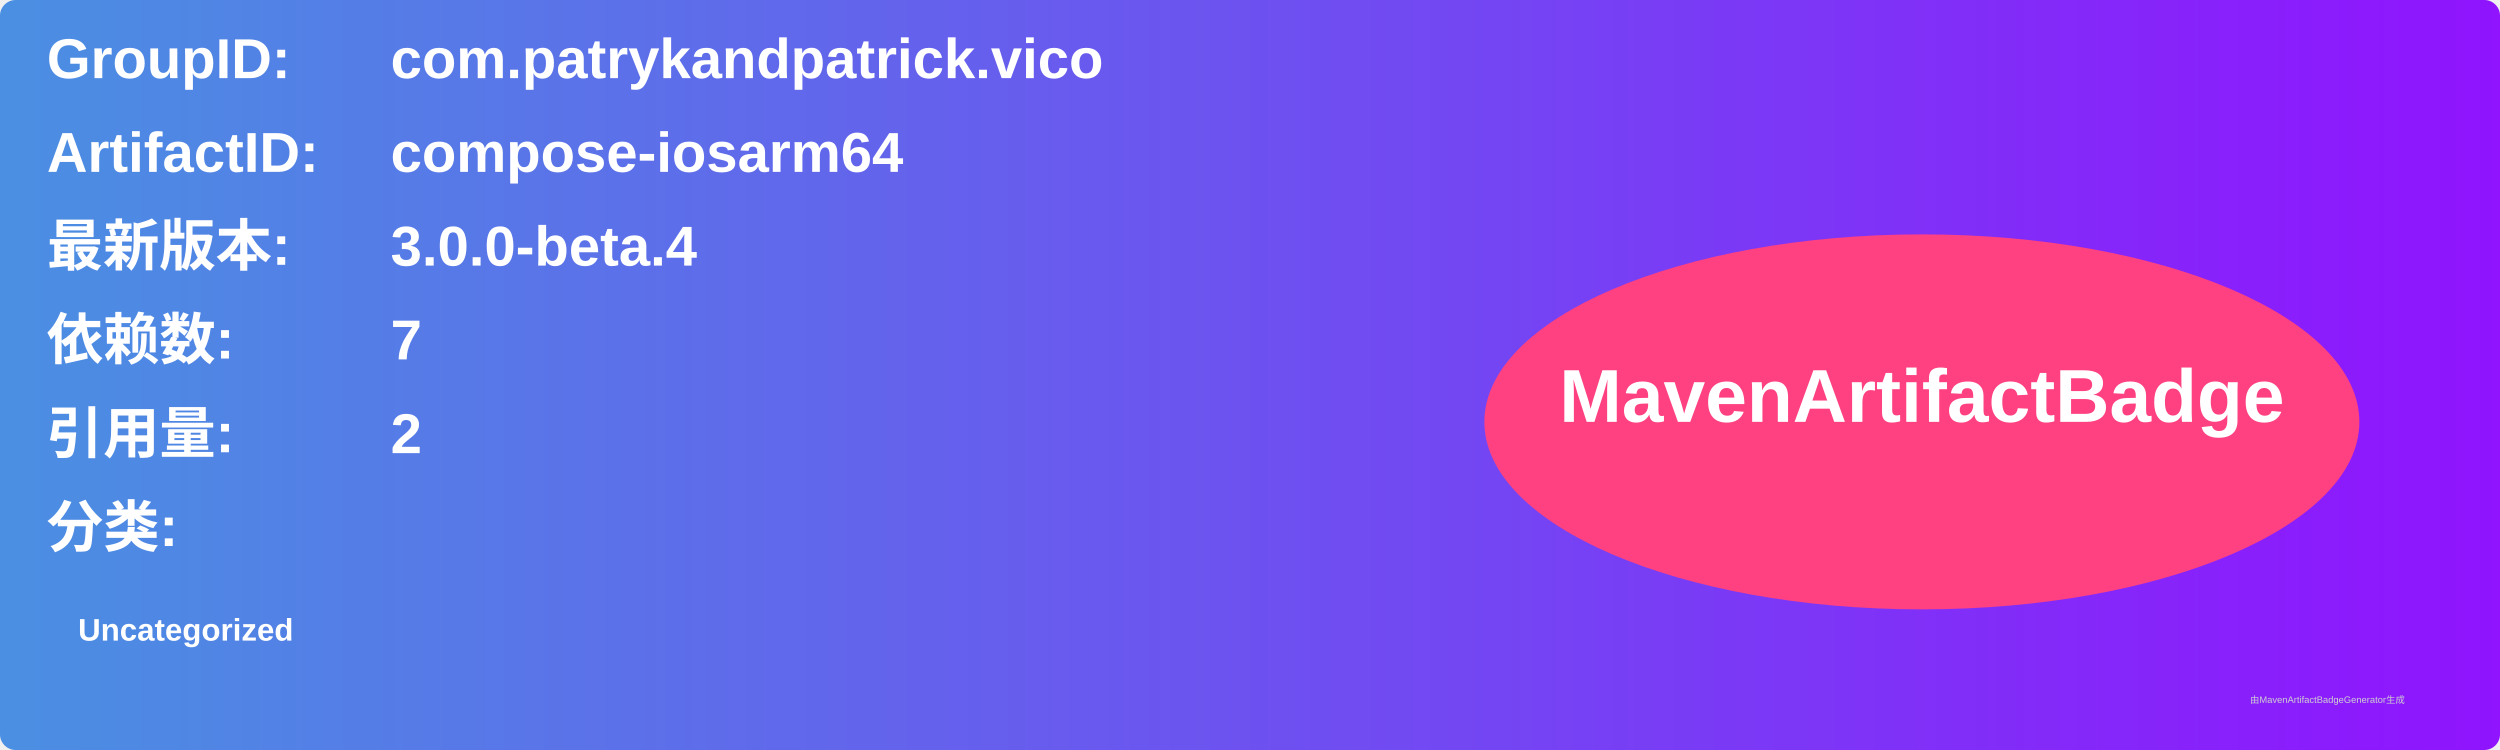
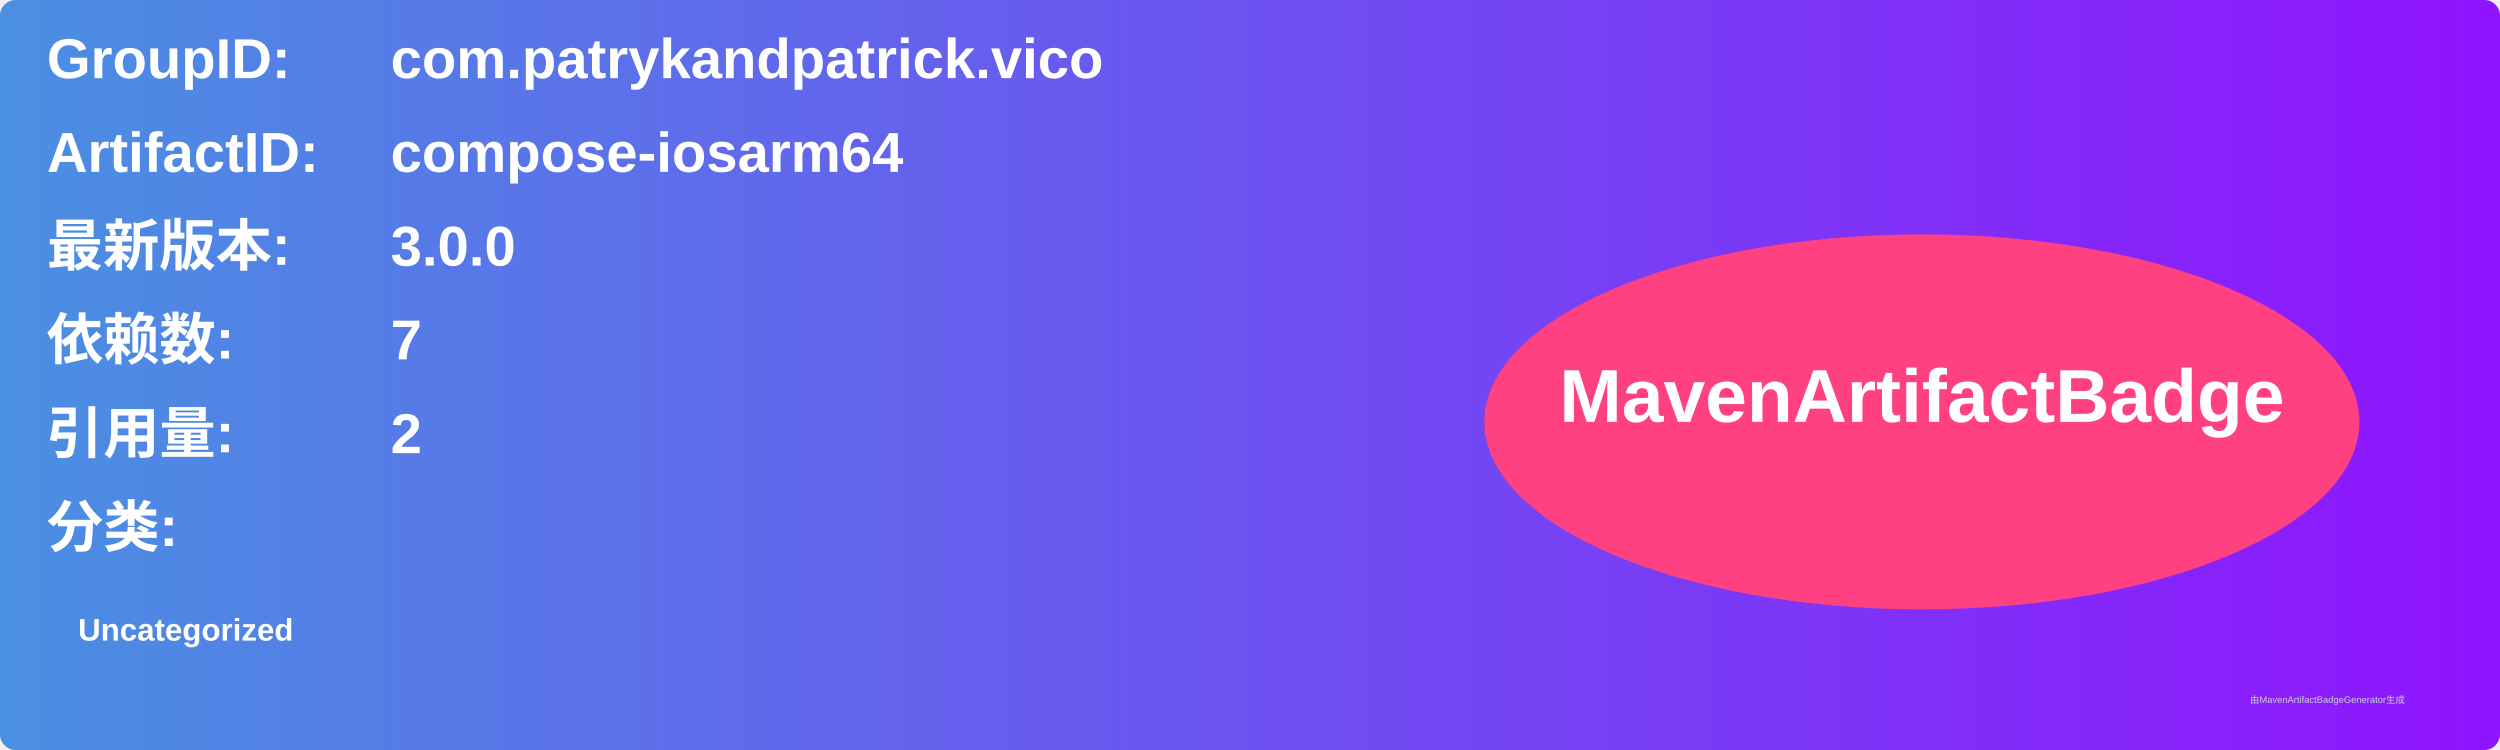
<svg xmlns="http://www.w3.org/2000/svg" width="800" height="240" viewBox="0 0 800 240">
  <linearGradient id="grad" x1="0%" y1="0%" x2="100%" y2="0%">
    <stop offset="0%" stop-color="#4a90e2" />
    <stop offset="100%" stop-color="#9013fe" />
  </linearGradient>
  <rect width="100%" height="100%" rx="5" ry="5" fill="url(#grad)" />
  <g transform="translate(15, 15)">
    <text x="0" y="10" font-family="Arial" font-size="18" fill="white" font-weight="bold" width="260">GroupID:</text>
    <text x="110" y="10" font-family="Arial" font-size="18" fill="white" font-weight="bold" width="460">com.patrykandpatrick.vico</text>
    <text x="0" y="40" font-family="Arial" font-size="18" fill="white" font-weight="bold" width="260">ArtifactID:</text>
    <text x="110" y="40" font-family="Arial" font-size="18" fill="white" font-weight="bold" width="460">compose-iosarm64</text>
    <text x="0" y="70" font-family="Arial" font-size="18" fill="white" font-weight="bold">最新版本:</text>
    <text x="110" y="70" font-family="Arial" font-size="18" fill="white" font-weight="bold">
-       <tspan font-weight="bold">3.0.0-beta.4</tspan>
+       <tspan font-weight="bold">3.0.0</tspan>
    </text>
    <text x="0" y="100" font-family="Arial" font-size="18" fill="white" font-weight="bold">依赖数: </text>
    <text x="110" y="100" font-family="Arial" font-size="18" fill="white">
      <tspan font-weight="bold">7</tspan>
    </text>
    <text x="0" y="130" font-family="Arial" font-size="18" fill="white" font-weight="bold">引用量: </text>
    <text x="110" y="130" font-family="Arial" font-size="18" fill="white">
      <tspan font-weight="bold">2</tspan>
    </text>
    <text x="0" y="160" font-family="Arial" font-size="18" fill="white" font-weight="bold">分类:</text>
    <text x="10" y="190" font-family="Arial" font-size="10" fill="white">
      <tspan font-weight="bold">Uncategorized</tspan>
    </text>
    <ellipse cx="600" cy="120" rx="140" ry="60" fill="#ff4081" />
    <text x="600" y="120" text-anchor="middle" font-family="Arial" font-size="24" fill="white" font-weight="bold">MavenArtifactBadge</text>
  </g>
  <text x="720" y="225" font-family="Arial" font-size="3" fill="#d0d0d0">由MavenArtifactBadgeGenerator生成</text>
</svg>
